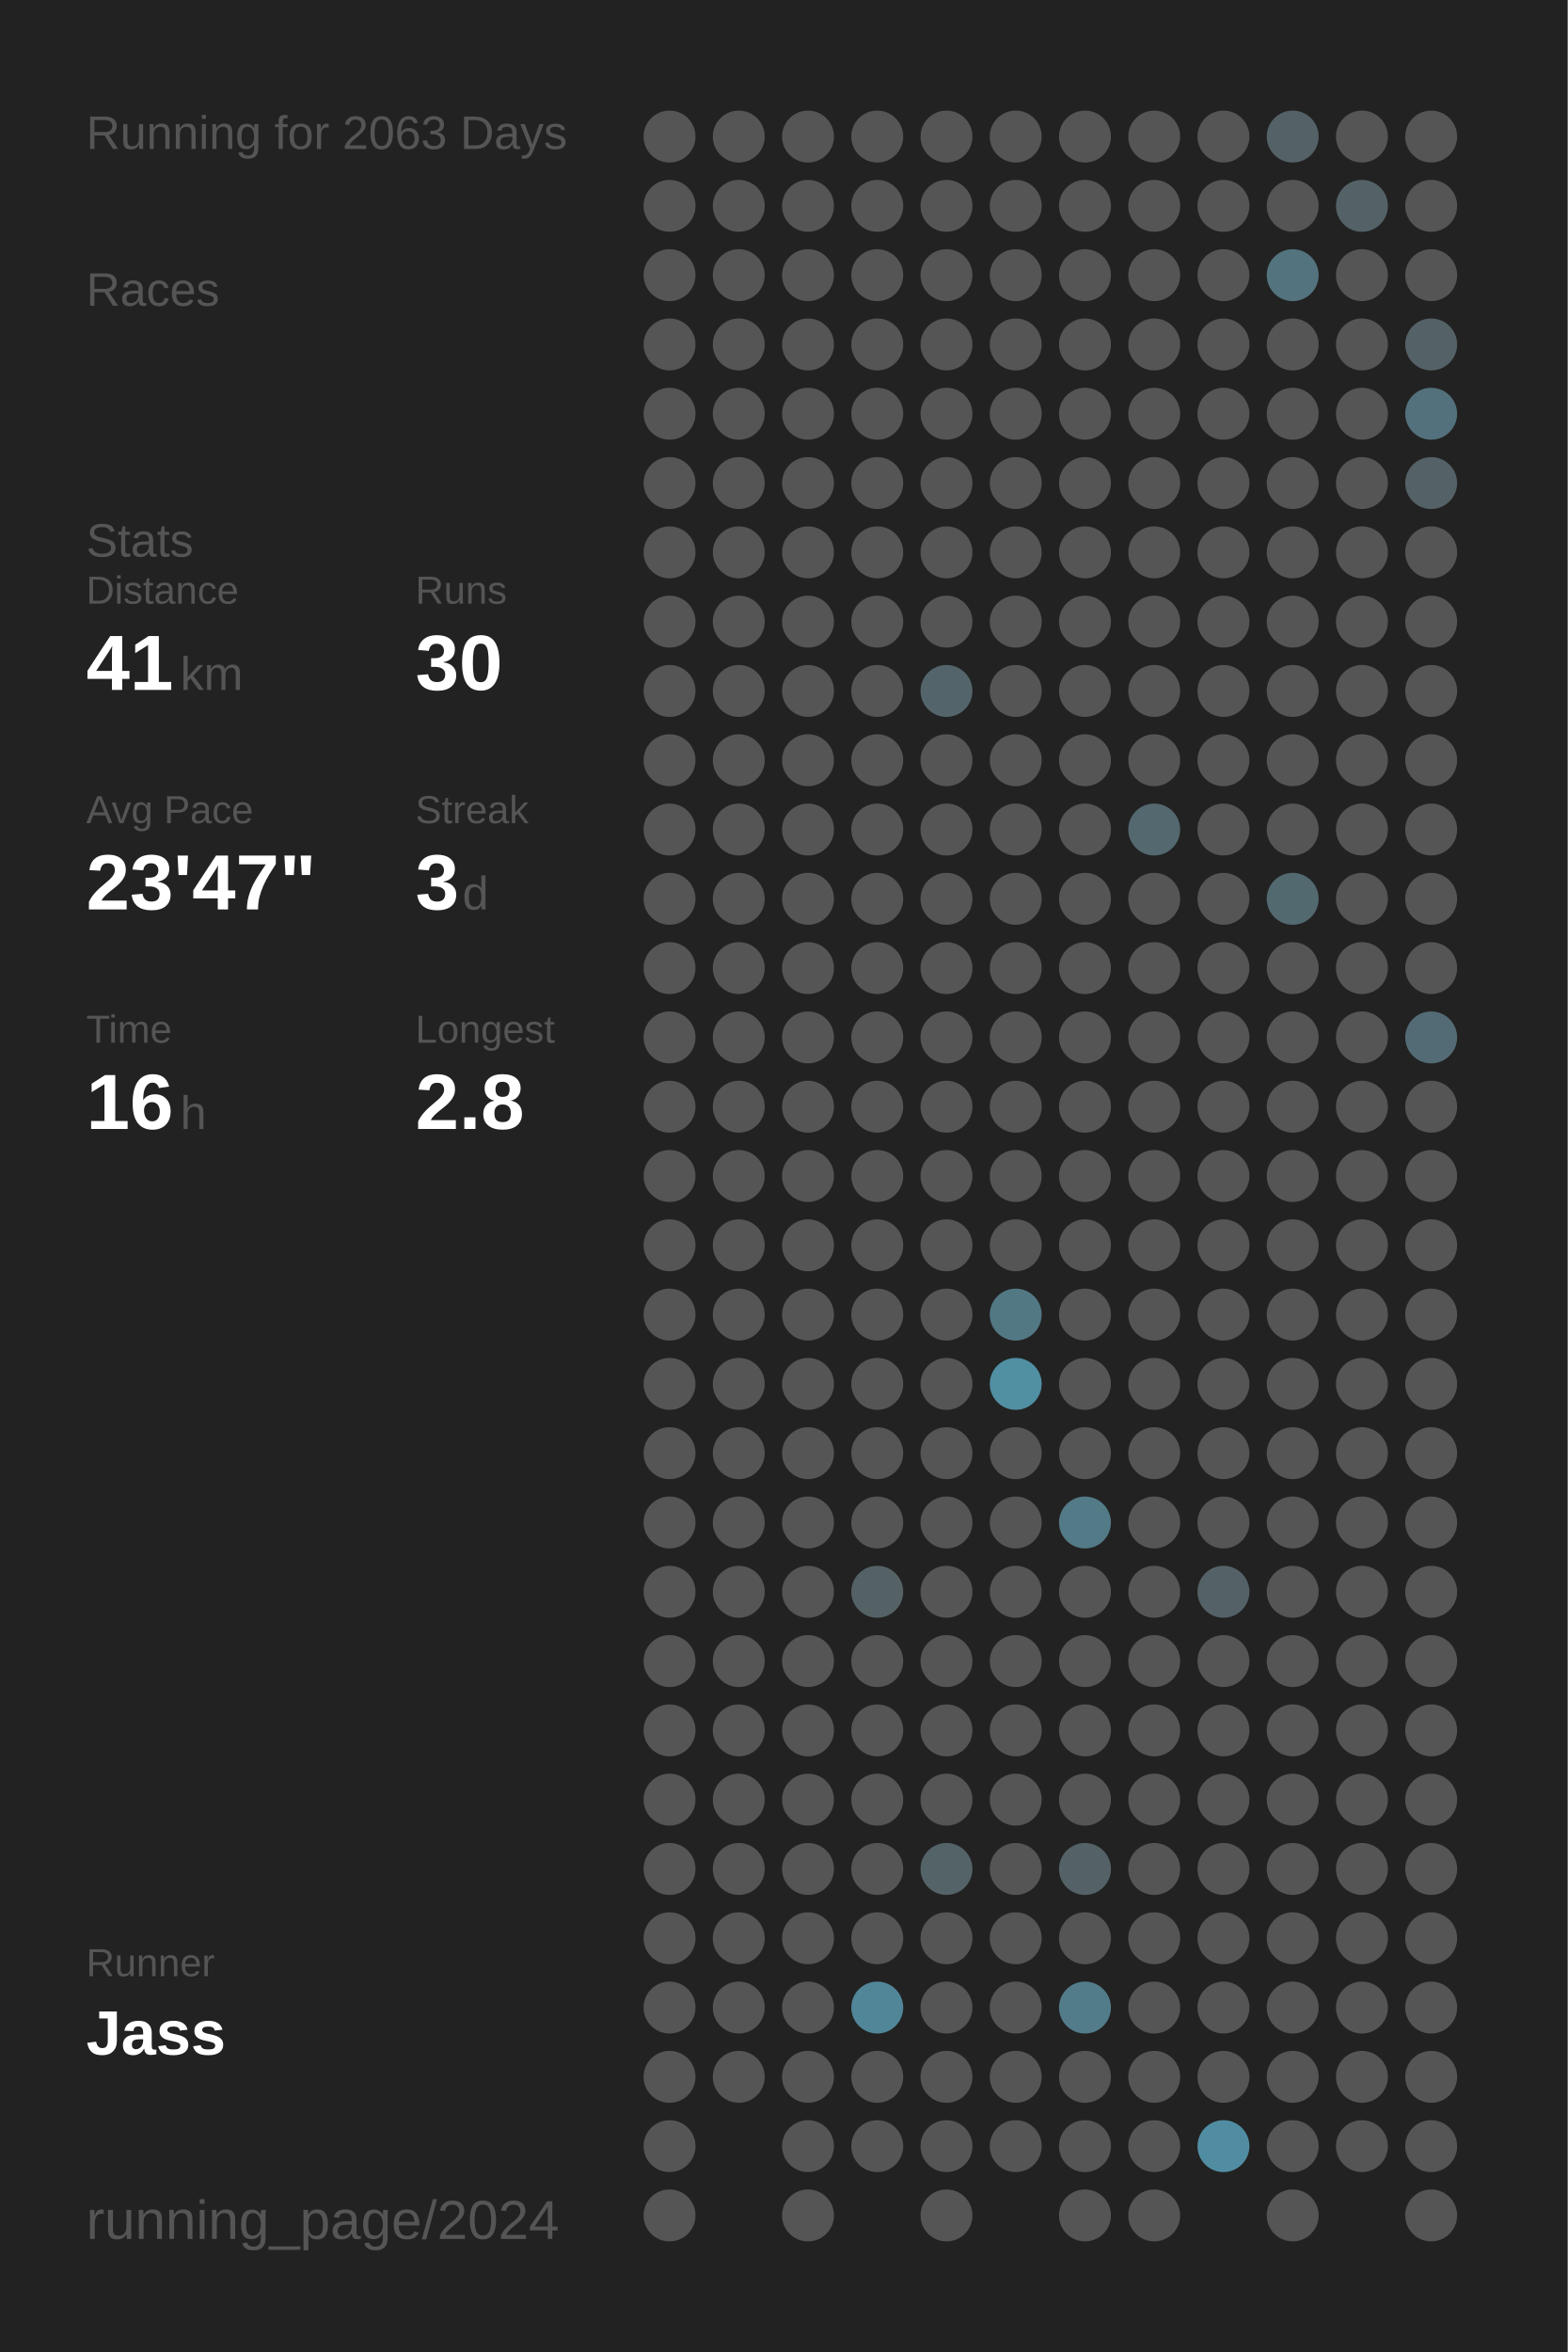
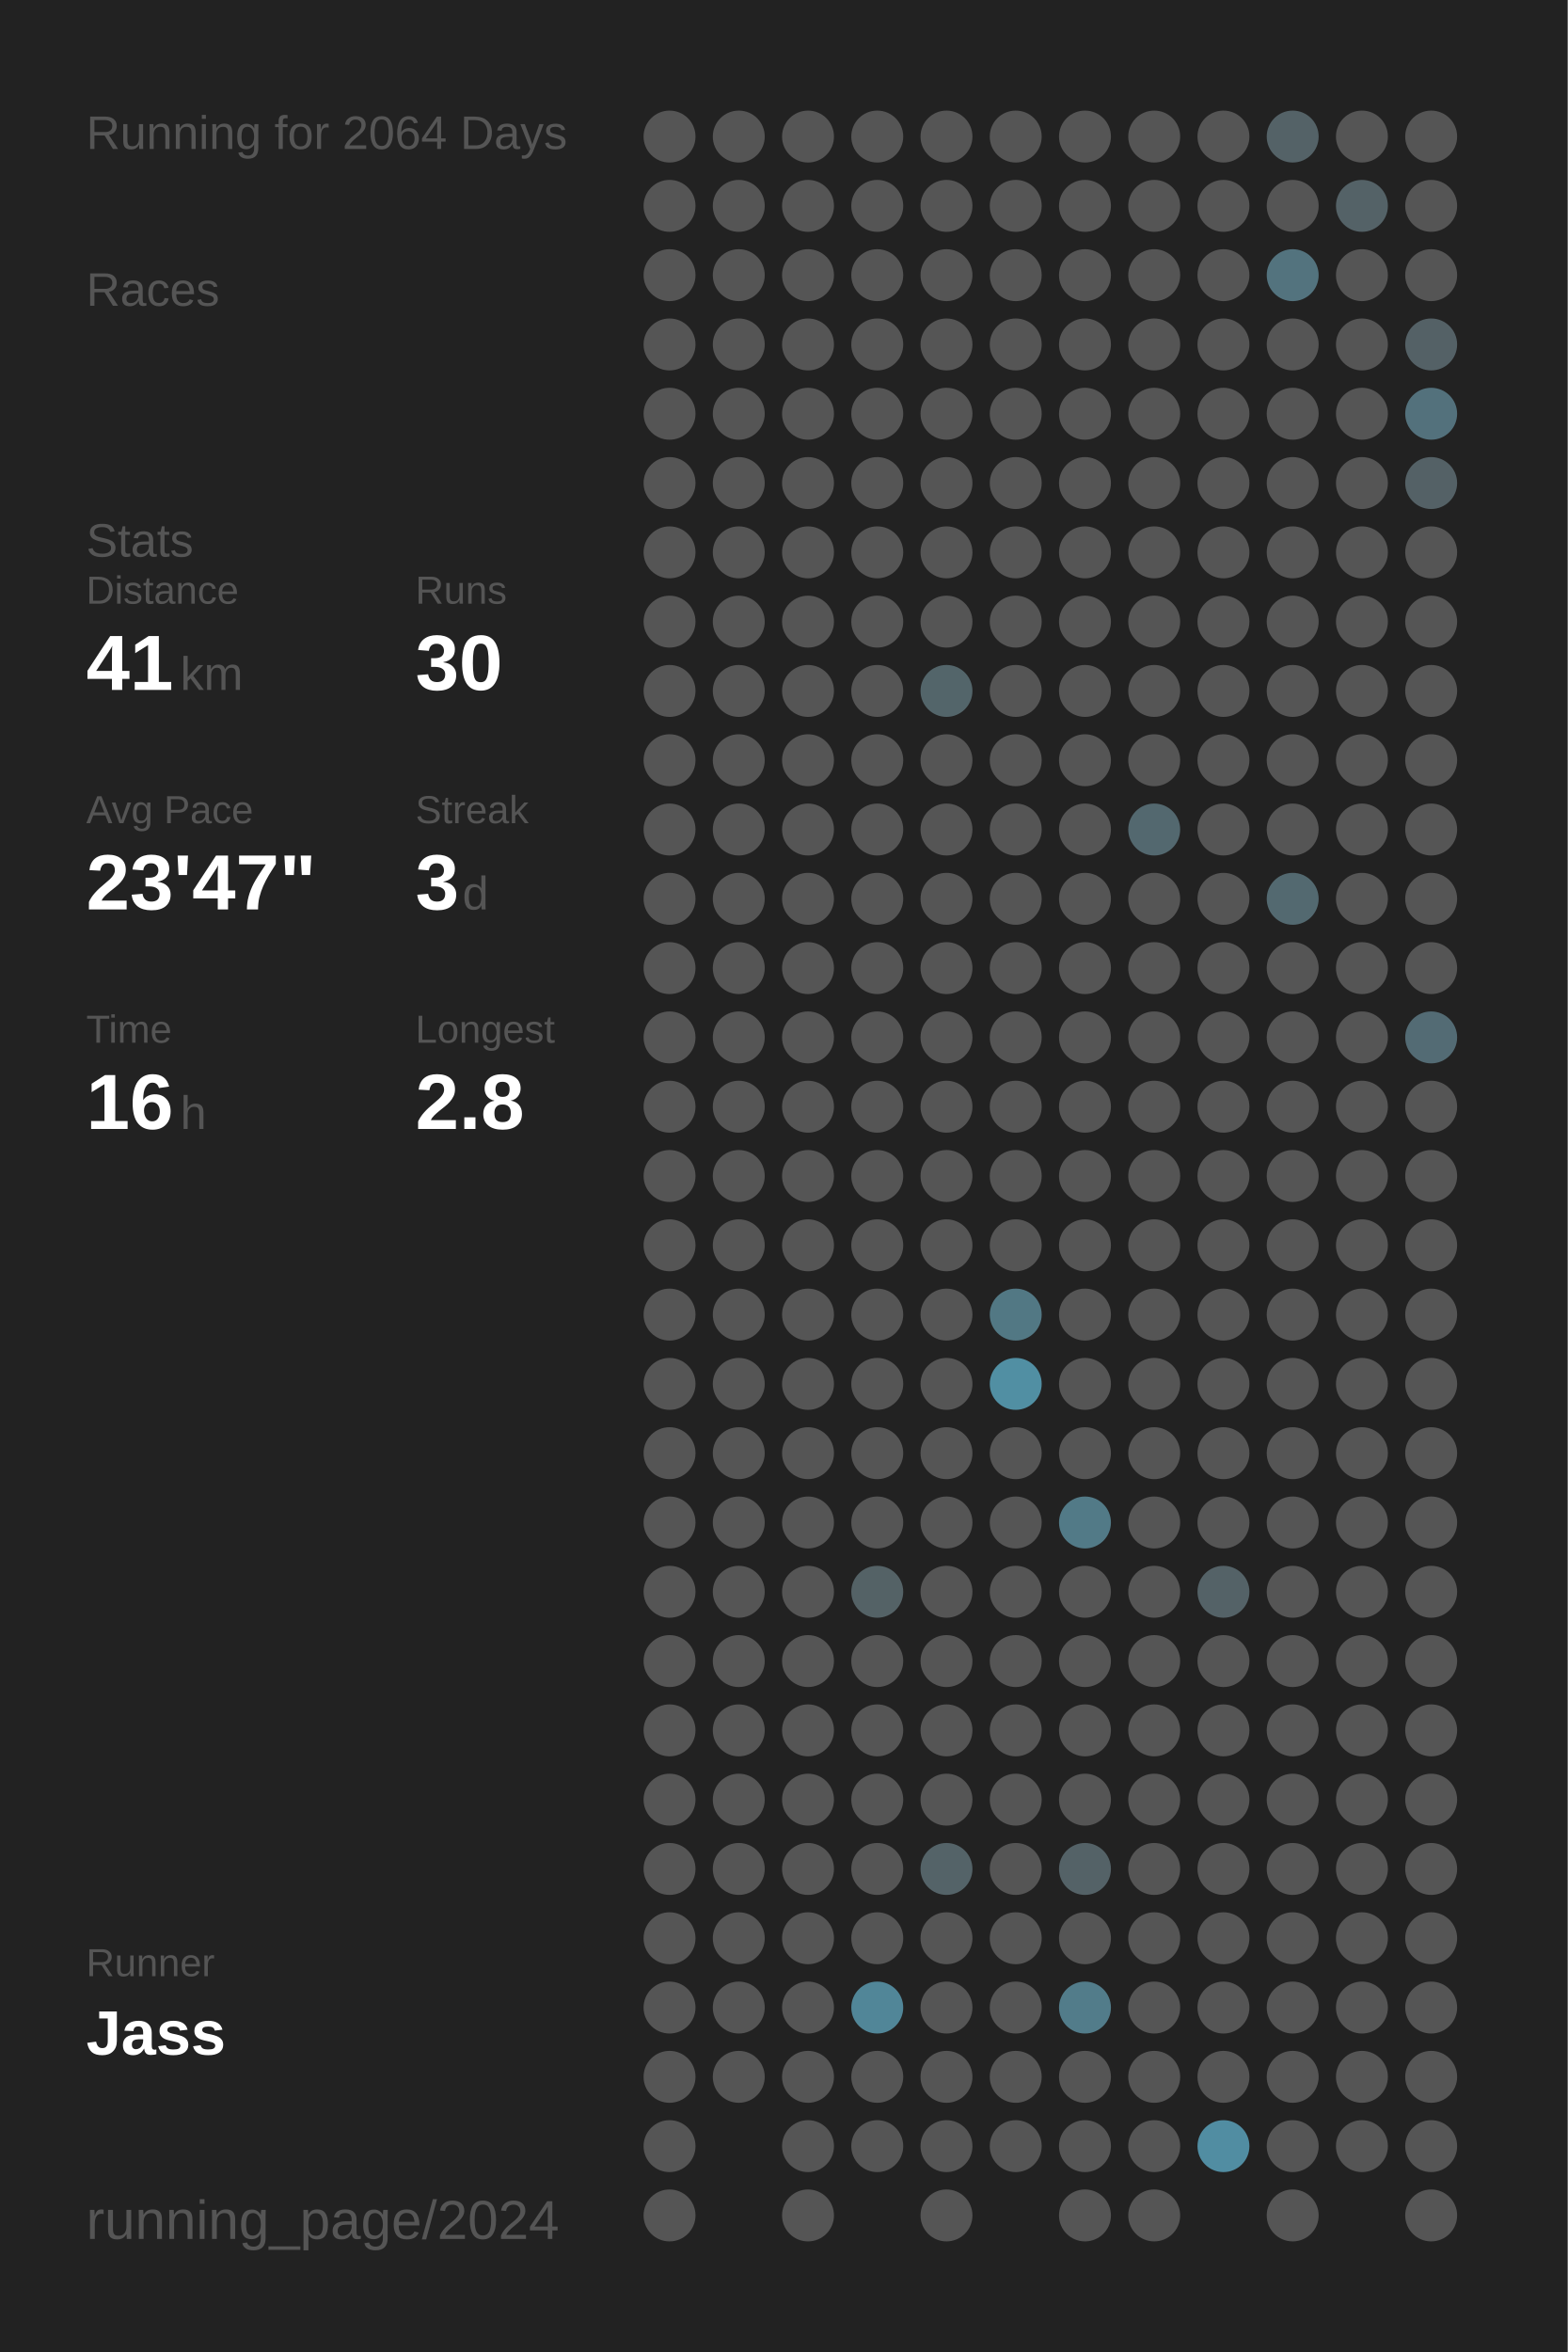
<svg xmlns="http://www.w3.org/2000/svg" baseProfile="full" height="300mm" version="1.1" viewBox="0,0,200,300" width="200mm">
  <defs />
  <rect fill="#222222" height="300" width="200" x="0" y="0" />
-   <text fill="#555555" style="font-size:6px; font-family:Arial;" x="11" y="19">Running for 2063 Days</text>
+   <text fill="#555555" style="font-size:6px; font-family:Arial;" x="11" y="19">Running for 2064 Days</text>
  <text fill="#555555" style="font-size:6px; font-family:Arial;" x="11" y="39">Races</text>
  <text fill="#555555" style="font-size:6px; font-family:Arial;" x="11" y="71">Stats</text>
  <text fill="#555555" style="font-size:5px; font-family:Arial;" x="11" y="77">Distance</text>
  <text fill="#FFFFFF" style="font-size:10px; font-family:Arial; font-weight:bold;" x="11" y="88">41</text>
  <text fill="#555555" style="font-size:6px; font-family:Arial;" x="23" y="88">km</text>
  <text fill="#555555" style="font-size:5px; font-family:Arial;" x="53" y="77">Runs</text>
  <text fill="#FFFFFF" style="font-size:10px; font-family:Arial; font-weight:bold;" x="53" y="88">30</text>
  <text fill="#555555" style="font-size:5px; font-family:Arial;" x="11" y="105">Avg Pace</text>
  <text fill="#FFFFFF" style="font-size:10px; font-family:Arial; font-weight:bold;" x="11" y="116">23'47"</text>
  <text fill="#555555" style="font-size:5px; font-family:Arial;" x="53" y="105">Streak</text>
  <text fill="#FFFFFF" style="font-size:10px; font-family:Arial; font-weight:bold;" x="53" y="116">3</text>
  <text fill="#555555" style="font-size:6px; font-family:Arial;" x="59" y="116">d</text>
  <text fill="#555555" style="font-size:5px; font-family:Arial;" x="11" y="133">Time</text>
  <text fill="#FFFFFF" style="font-size:10px; font-family:Arial; font-weight:bold;" x="11" y="144">16</text>
  <text fill="#555555" style="font-size:6px; font-family:Arial;" x="23" y="144">h</text>
  <text fill="#555555" style="font-size:5px; font-family:Arial;" x="53" y="133">Longest</text>
  <text fill="#FFFFFF" style="font-size:10px; font-family:Arial; font-weight:bold;" x="53" y="144">2.8</text>
  <text fill="#555555" style="font-size:5px; font-family:Arial;" x="11" y="252.065">Runner</text>
  <text fill="#FFFFFF" style="font-size:8px; font-family:Arial; font-weight:bold;" x="11" y="262.065">Jass</text>
  <text fill="#555555" style="font-size:7px; font-family:Arial;" x="11" y="285.581">running_page/2024</text>
  <circle cx="85.417" cy="17.419" fill="#555555" r="3.312" />
  <circle cx="85.417" cy="26.258" fill="#555555" r="3.312" />
  <circle cx="85.417" cy="35.097" fill="#555555" r="3.312" />
  <circle cx="85.417" cy="43.935" fill="#555555" r="3.312" />
  <circle cx="85.417" cy="52.774" fill="#555555" r="3.312" />
  <circle cx="85.417" cy="61.613" fill="#555555" r="3.312" />
  <circle cx="85.417" cy="70.452" fill="#555555" r="3.312" />
  <circle cx="85.417" cy="79.29" fill="#555555" r="3.312" />
  <circle cx="85.417" cy="88.129" fill="#555555" r="3.312" />
  <circle cx="85.417" cy="96.968" fill="#555555" r="3.312" />
  <circle cx="85.417" cy="105.806" fill="#555555" r="3.312" />
  <circle cx="85.417" cy="114.645" fill="#555555" r="3.312" />
  <circle cx="85.417" cy="123.484" fill="#555555" r="3.312" />
  <circle cx="85.417" cy="132.323" fill="#555555" r="3.312" />
  <circle cx="85.417" cy="141.161" fill="#555555" r="3.312" />
  <circle cx="85.417" cy="150" fill="#555555" r="3.312" />
  <circle cx="85.417" cy="158.839" fill="#555555" r="3.312" />
  <circle cx="85.417" cy="167.677" fill="#555555" r="3.312" />
  <circle cx="85.417" cy="176.516" fill="#555555" r="3.312" />
  <circle cx="85.417" cy="185.355" fill="#555555" r="3.312" />
  <circle cx="85.417" cy="194.194" fill="#555555" r="3.312" />
  <circle cx="85.417" cy="203.032" fill="#555555" r="3.312" />
  <circle cx="85.417" cy="211.871" fill="#555555" r="3.312" />
  <circle cx="85.417" cy="220.71" fill="#555555" r="3.312" />
  <circle cx="85.417" cy="229.548" fill="#555555" r="3.312" />
  <circle cx="85.417" cy="238.387" fill="#555555" r="3.312" />
  <circle cx="85.417" cy="247.226" fill="#555555" r="3.312" />
  <circle cx="85.417" cy="256.065" fill="#555555" r="3.312" />
  <circle cx="85.417" cy="264.903" fill="#555555" r="3.312" />
  <circle cx="85.417" cy="273.742" fill="#555555" r="3.312" />
  <circle cx="85.417" cy="282.581" fill="#555555" r="3.312" />
  <circle cx="94.25" cy="17.419" fill="#555555" r="3.312" />
  <circle cx="94.25" cy="26.258" fill="#555555" r="3.312" />
  <circle cx="94.25" cy="35.097" fill="#555555" r="3.312" />
  <circle cx="94.25" cy="43.935" fill="#555555" r="3.312" />
  <circle cx="94.25" cy="52.774" fill="#555555" r="3.312" />
  <circle cx="94.25" cy="61.613" fill="#555555" r="3.312" />
  <circle cx="94.25" cy="70.452" fill="#555555" r="3.312" />
  <circle cx="94.25" cy="79.29" fill="#555555" r="3.312" />
  <circle cx="94.25" cy="88.129" fill="#555555" r="3.312" />
  <circle cx="94.25" cy="96.968" fill="#555555" r="3.312" />
  <circle cx="94.25" cy="105.806" fill="#555555" r="3.312" />
  <circle cx="94.25" cy="114.645" fill="#555555" r="3.312" />
  <circle cx="94.25" cy="123.484" fill="#555555" r="3.312" />
  <circle cx="94.25" cy="132.323" fill="#555555" r="3.312" />
  <circle cx="94.25" cy="141.161" fill="#555555" r="3.312" />
  <circle cx="94.25" cy="150" fill="#555555" r="3.312" />
  <circle cx="94.25" cy="158.839" fill="#555555" r="3.312" />
  <circle cx="94.25" cy="167.677" fill="#555555" r="3.312" />
  <circle cx="94.25" cy="176.516" fill="#555555" r="3.312" />
  <circle cx="94.25" cy="185.355" fill="#555555" r="3.312" />
  <circle cx="94.25" cy="194.194" fill="#555555" r="3.312" />
  <circle cx="94.25" cy="203.032" fill="#555555" r="3.312" />
  <circle cx="94.25" cy="211.871" fill="#555555" r="3.312" />
  <circle cx="94.25" cy="220.71" fill="#555555" r="3.312" />
  <circle cx="94.25" cy="229.548" fill="#555555" r="3.312" />
  <circle cx="94.25" cy="238.387" fill="#555555" r="3.312" />
  <circle cx="94.25" cy="247.226" fill="#555555" r="3.312" />
  <circle cx="94.25" cy="256.065" fill="#555555" r="3.312" />
  <circle cx="94.25" cy="264.903" fill="#555555" r="3.312" />
  <circle cx="103.083" cy="17.419" fill="#555555" r="3.312" />
  <circle cx="103.083" cy="26.258" fill="#555555" r="3.312" />
  <circle cx="103.083" cy="35.097" fill="#555555" r="3.312" />
  <circle cx="103.083" cy="43.935" fill="#555555" r="3.312" />
  <circle cx="103.083" cy="52.774" fill="#555555" r="3.312" />
  <circle cx="103.083" cy="61.613" fill="#555555" r="3.312" />
  <circle cx="103.083" cy="70.452" fill="#555555" r="3.312" />
  <circle cx="103.083" cy="79.29" fill="#555555" r="3.312" />
  <circle cx="103.083" cy="88.129" fill="#555555" r="3.312" />
  <circle cx="103.083" cy="96.968" fill="#555555" r="3.312" />
  <circle cx="103.083" cy="105.806" fill="#555555" r="3.312" />
  <circle cx="103.083" cy="114.645" fill="#555555" r="3.312" />
  <circle cx="103.083" cy="123.484" fill="#555555" r="3.312" />
  <circle cx="103.083" cy="132.323" fill="#555555" r="3.312" />
  <circle cx="103.083" cy="141.161" fill="#555555" r="3.312" />
  <circle cx="103.083" cy="150" fill="#555555" r="3.312" />
  <circle cx="103.083" cy="158.839" fill="#555555" r="3.312" />
  <circle cx="103.083" cy="167.677" fill="#555555" r="3.312" />
  <circle cx="103.083" cy="176.516" fill="#555555" r="3.312" />
  <circle cx="103.083" cy="185.355" fill="#555555" r="3.312" />
  <circle cx="103.083" cy="194.194" fill="#555555" r="3.312" />
  <circle cx="103.083" cy="203.032" fill="#555555" r="3.312" />
  <circle cx="103.083" cy="211.871" fill="#555555" r="3.312" />
  <circle cx="103.083" cy="220.71" fill="#555555" r="3.312" />
  <circle cx="103.083" cy="229.548" fill="#555555" r="3.312" />
  <circle cx="103.083" cy="238.387" fill="#555555" r="3.312" />
  <circle cx="103.083" cy="247.226" fill="#555555" r="3.312" />
  <circle cx="103.083" cy="256.065" fill="#555555" r="3.312" />
  <circle cx="103.083" cy="264.903" fill="#555555" r="3.312" />
  <circle cx="103.083" cy="273.742" fill="#555555" r="3.312" />
  <circle cx="103.083" cy="282.581" fill="#555555" r="3.312" />
  <circle cx="111.917" cy="17.419" fill="#555555" r="3.312" />
  <circle cx="111.917" cy="26.258" fill="#555555" r="3.312" />
  <circle cx="111.917" cy="35.097" fill="#555555" r="3.312" />
  <circle cx="111.917" cy="43.935" fill="#555555" r="3.312" />
  <circle cx="111.917" cy="52.774" fill="#555555" r="3.312" />
  <circle cx="111.917" cy="61.613" fill="#555555" r="3.312" />
  <circle cx="111.917" cy="70.452" fill="#555555" r="3.312" />
  <circle cx="111.917" cy="79.29" fill="#555555" r="3.312" />
  <circle cx="111.917" cy="88.129" fill="#555555" r="3.312" />
  <circle cx="111.917" cy="96.968" fill="#555555" r="3.312" />
  <circle cx="111.917" cy="105.806" fill="#555555" r="3.312" />
  <circle cx="111.917" cy="114.645" fill="#555555" r="3.312" />
  <circle cx="111.917" cy="123.484" fill="#555555" r="3.312" />
  <circle cx="111.917" cy="132.323" fill="#555555" r="3.312" />
  <circle cx="111.917" cy="141.161" fill="#555555" r="3.312" />
  <circle cx="111.917" cy="150" fill="#555555" r="3.312" />
  <circle cx="111.917" cy="158.839" fill="#555555" r="3.312" />
  <circle cx="111.917" cy="167.677" fill="#555555" r="3.312" />
  <circle cx="111.917" cy="176.516" fill="#555555" r="3.312" />
  <circle cx="111.917" cy="185.355" fill="#555555" r="3.312" />
  <circle cx="111.917" cy="194.194" fill="#555555" r="3.312" />
  <circle cx="111.917" cy="203.032" fill="#546266" r="3.312" />
  <circle cx="111.917" cy="211.871" fill="#555555" r="3.312" />
  <circle cx="111.917" cy="220.71" fill="#555555" r="3.312" />
  <circle cx="111.917" cy="229.548" fill="#555555" r="3.312" />
  <circle cx="111.917" cy="238.387" fill="#555555" r="3.312" />
  <circle cx="111.917" cy="247.226" fill="#555555" r="3.312" />
  <circle cx="111.917" cy="256.065" fill="#518698" r="3.312" />
  <circle cx="111.917" cy="264.903" fill="#555555" r="3.312" />
  <circle cx="111.917" cy="273.742" fill="#555555" r="3.312" />
  <circle cx="120.75" cy="17.419" fill="#555555" r="3.312" />
  <circle cx="120.75" cy="26.258" fill="#555555" r="3.312" />
  <circle cx="120.75" cy="35.097" fill="#555555" r="3.312" />
  <circle cx="120.75" cy="43.935" fill="#555555" r="3.312" />
  <circle cx="120.75" cy="52.774" fill="#555555" r="3.312" />
  <circle cx="120.75" cy="61.613" fill="#555555" r="3.312" />
  <circle cx="120.75" cy="70.452" fill="#555555" r="3.312" />
  <circle cx="120.75" cy="79.29" fill="#555555" r="3.312" />
  <circle cx="120.75" cy="88.129" fill="#53656a" r="3.312" />
  <circle cx="120.75" cy="96.968" fill="#555555" r="3.312" />
  <circle cx="120.75" cy="105.806" fill="#555555" r="3.312" />
  <circle cx="120.75" cy="114.645" fill="#555555" r="3.312" />
  <circle cx="120.75" cy="123.484" fill="#555555" r="3.312" />
  <circle cx="120.75" cy="132.323" fill="#555555" r="3.312" />
  <circle cx="120.75" cy="141.161" fill="#555555" r="3.312" />
  <circle cx="120.75" cy="150" fill="#555555" r="3.312" />
  <circle cx="120.75" cy="158.839" fill="#555555" r="3.312" />
  <circle cx="120.75" cy="167.677" fill="#555555" r="3.312" />
  <circle cx="120.75" cy="176.516" fill="#555555" r="3.312" />
  <circle cx="120.75" cy="185.355" fill="#555555" r="3.312" />
  <circle cx="120.75" cy="194.194" fill="#555555" r="3.312" />
  <circle cx="120.75" cy="203.032" fill="#555555" r="3.312" />
  <circle cx="120.75" cy="211.871" fill="#555555" r="3.312" />
  <circle cx="120.75" cy="220.71" fill="#555555" r="3.312" />
  <circle cx="120.75" cy="229.548" fill="#555555" r="3.312" />
  <circle cx="120.75" cy="238.387" fill="#546368" r="3.312" />
  <circle cx="120.75" cy="247.226" fill="#555555" r="3.312" />
  <circle cx="120.75" cy="256.065" fill="#555555" r="3.312" />
  <circle cx="120.75" cy="264.903" fill="#555555" r="3.312" />
  <circle cx="120.75" cy="273.742" fill="#555555" r="3.312" />
  <circle cx="120.75" cy="282.581" fill="#555555" r="3.312" />
  <circle cx="129.583" cy="17.419" fill="#555555" r="3.312" />
  <circle cx="129.583" cy="26.258" fill="#555555" r="3.312" />
  <circle cx="129.583" cy="35.097" fill="#555555" r="3.312" />
  <circle cx="129.583" cy="43.935" fill="#555555" r="3.312" />
  <circle cx="129.583" cy="52.774" fill="#555555" r="3.312" />
  <circle cx="129.583" cy="61.613" fill="#555555" r="3.312" />
  <circle cx="129.583" cy="70.452" fill="#555555" r="3.312" />
  <circle cx="129.583" cy="79.29" fill="#555555" r="3.312" />
  <circle cx="129.583" cy="88.129" fill="#555555" r="3.312" />
  <circle cx="129.583" cy="96.968" fill="#555555" r="3.312" />
  <circle cx="129.583" cy="105.806" fill="#555555" r="3.312" />
  <circle cx="129.583" cy="114.645" fill="#555555" r="3.312" />
  <circle cx="129.583" cy="123.484" fill="#555555" r="3.312" />
  <circle cx="129.583" cy="132.323" fill="#555555" r="3.312" />
  <circle cx="129.583" cy="141.161" fill="#555555" r="3.312" />
  <circle cx="129.583" cy="150" fill="#555555" r="3.312" />
  <circle cx="129.583" cy="158.839" fill="#555555" r="3.312" />
  <circle cx="129.583" cy="167.677" fill="#527884" r="3.312" />
  <circle cx="129.583" cy="176.516" fill="#518fa3" r="3.312" />
  <circle cx="129.583" cy="185.355" fill="#555555" r="3.312" />
  <circle cx="129.583" cy="194.194" fill="#555555" r="3.312" />
  <circle cx="129.583" cy="203.032" fill="#555555" r="3.312" />
  <circle cx="129.583" cy="211.871" fill="#555555" r="3.312" />
  <circle cx="129.583" cy="220.71" fill="#555555" r="3.312" />
  <circle cx="129.583" cy="229.548" fill="#555555" r="3.312" />
  <circle cx="129.583" cy="238.387" fill="#555555" r="3.312" />
  <circle cx="129.583" cy="247.226" fill="#555555" r="3.312" />
  <circle cx="129.583" cy="256.065" fill="#555555" r="3.312" />
  <circle cx="129.583" cy="264.903" fill="#555555" r="3.312" />
  <circle cx="129.583" cy="273.742" fill="#555555" r="3.312" />
  <circle cx="138.417" cy="17.419" fill="#555555" r="3.312" />
  <circle cx="138.417" cy="26.258" fill="#555555" r="3.312" />
  <circle cx="138.417" cy="35.097" fill="#555555" r="3.312" />
  <circle cx="138.417" cy="43.935" fill="#555555" r="3.312" />
  <circle cx="138.417" cy="52.774" fill="#555555" r="3.312" />
  <circle cx="138.417" cy="61.613" fill="#555555" r="3.312" />
  <circle cx="138.417" cy="70.452" fill="#555555" r="3.312" />
  <circle cx="138.417" cy="79.29" fill="#555555" r="3.312" />
  <circle cx="138.417" cy="88.129" fill="#555555" r="3.312" />
  <circle cx="138.417" cy="96.968" fill="#555555" r="3.312" />
  <circle cx="138.417" cy="105.806" fill="#555555" r="3.312" />
  <circle cx="138.417" cy="114.645" fill="#555555" r="3.312" />
  <circle cx="138.417" cy="123.484" fill="#555555" r="3.312" />
  <circle cx="138.417" cy="132.323" fill="#555555" r="3.312" />
  <circle cx="138.417" cy="141.161" fill="#555555" r="3.312" />
  <circle cx="138.417" cy="150" fill="#555555" r="3.312" />
  <circle cx="138.417" cy="158.839" fill="#555555" r="3.312" />
  <circle cx="138.417" cy="167.677" fill="#555555" r="3.312" />
  <circle cx="138.417" cy="176.516" fill="#555555" r="3.312" />
  <circle cx="138.417" cy="185.355" fill="#555555" r="3.312" />
  <circle cx="138.417" cy="194.194" fill="#527a87" r="3.312" />
  <circle cx="138.417" cy="203.032" fill="#555555" r="3.312" />
  <circle cx="138.417" cy="211.871" fill="#555555" r="3.312" />
  <circle cx="138.417" cy="220.71" fill="#555555" r="3.312" />
  <circle cx="138.417" cy="229.548" fill="#555555" r="3.312" />
  <circle cx="138.417" cy="238.387" fill="#546267" r="3.312" />
  <circle cx="138.417" cy="247.226" fill="#555555" r="3.312" />
  <circle cx="138.417" cy="256.065" fill="#527c8a" r="3.312" />
  <circle cx="138.417" cy="264.903" fill="#555555" r="3.312" />
  <circle cx="138.417" cy="273.742" fill="#555555" r="3.312" />
  <circle cx="138.417" cy="282.581" fill="#555555" r="3.312" />
  <circle cx="147.25" cy="17.419" fill="#555555" r="3.312" />
  <circle cx="147.25" cy="26.258" fill="#555555" r="3.312" />
  <circle cx="147.25" cy="35.097" fill="#555555" r="3.312" />
  <circle cx="147.25" cy="43.935" fill="#555555" r="3.312" />
  <circle cx="147.25" cy="52.774" fill="#555555" r="3.312" />
  <circle cx="147.25" cy="61.613" fill="#555555" r="3.312" />
  <circle cx="147.25" cy="70.452" fill="#555555" r="3.312" />
  <circle cx="147.25" cy="79.29" fill="#555555" r="3.312" />
  <circle cx="147.25" cy="88.129" fill="#555555" r="3.312" />
  <circle cx="147.25" cy="96.968" fill="#555555" r="3.312" />
  <circle cx="147.25" cy="105.806" fill="#53686f" r="3.312" />
  <circle cx="147.25" cy="114.645" fill="#555555" r="3.312" />
  <circle cx="147.25" cy="123.484" fill="#555555" r="3.312" />
  <circle cx="147.25" cy="132.323" fill="#555555" r="3.312" />
  <circle cx="147.25" cy="141.161" fill="#555555" r="3.312" />
  <circle cx="147.25" cy="150" fill="#555555" r="3.312" />
  <circle cx="147.25" cy="158.839" fill="#555555" r="3.312" />
  <circle cx="147.25" cy="167.677" fill="#555555" r="3.312" />
  <circle cx="147.25" cy="176.516" fill="#555555" r="3.312" />
  <circle cx="147.25" cy="185.355" fill="#555555" r="3.312" />
  <circle cx="147.25" cy="194.194" fill="#555555" r="3.312" />
  <circle cx="147.25" cy="203.032" fill="#555555" r="3.312" />
  <circle cx="147.25" cy="211.871" fill="#555555" r="3.312" />
  <circle cx="147.25" cy="220.71" fill="#555555" r="3.312" />
  <circle cx="147.25" cy="229.548" fill="#555555" r="3.312" />
  <circle cx="147.25" cy="238.387" fill="#555555" r="3.312" />
  <circle cx="147.25" cy="247.226" fill="#555555" r="3.312" />
  <circle cx="147.25" cy="256.065" fill="#555555" r="3.312" />
  <circle cx="147.25" cy="264.903" fill="#555555" r="3.312" />
  <circle cx="147.25" cy="273.742" fill="#555555" r="3.312" />
  <circle cx="147.25" cy="282.581" fill="#555555" r="3.312" />
  <circle cx="156.083" cy="17.419" fill="#555555" r="3.312" />
  <circle cx="156.083" cy="26.258" fill="#555555" r="3.312" />
  <circle cx="156.083" cy="35.097" fill="#555555" r="3.312" />
  <circle cx="156.083" cy="43.935" fill="#555555" r="3.312" />
  <circle cx="156.083" cy="52.774" fill="#555555" r="3.312" />
  <circle cx="156.083" cy="61.613" fill="#555555" r="3.312" />
  <circle cx="156.083" cy="70.452" fill="#555555" r="3.312" />
  <circle cx="156.083" cy="79.29" fill="#555555" r="3.312" />
  <circle cx="156.083" cy="88.129" fill="#555555" r="3.312" />
  <circle cx="156.083" cy="96.968" fill="#555555" r="3.312" />
  <circle cx="156.083" cy="105.806" fill="#555555" r="3.312" />
  <circle cx="156.083" cy="114.645" fill="#555555" r="3.312" />
  <circle cx="156.083" cy="123.484" fill="#555555" r="3.312" />
  <circle cx="156.083" cy="132.323" fill="#555555" r="3.312" />
  <circle cx="156.083" cy="141.161" fill="#555555" r="3.312" />
  <circle cx="156.083" cy="150" fill="#555555" r="3.312" />
  <circle cx="156.083" cy="158.839" fill="#555555" r="3.312" />
  <circle cx="156.083" cy="167.677" fill="#555555" r="3.312" />
  <circle cx="156.083" cy="176.516" fill="#555555" r="3.312" />
  <circle cx="156.083" cy="185.355" fill="#555555" r="3.312" />
  <circle cx="156.083" cy="194.194" fill="#555555" r="3.312" />
  <circle cx="156.083" cy="203.032" fill="#546267" r="3.312" />
  <circle cx="156.083" cy="211.871" fill="#555555" r="3.312" />
  <circle cx="156.083" cy="220.71" fill="#555555" r="3.312" />
  <circle cx="156.083" cy="229.548" fill="#555555" r="3.312" />
  <circle cx="156.083" cy="238.387" fill="#555555" r="3.312" />
  <circle cx="156.083" cy="247.226" fill="#555555" r="3.312" />
  <circle cx="156.083" cy="256.065" fill="#555555" r="3.312" />
  <circle cx="156.083" cy="264.903" fill="#555555" r="3.312" />
  <circle cx="156.083" cy="273.742" fill="#518da2" r="3.312" />
  <circle cx="164.917" cy="17.419" fill="#546267" r="3.312" />
  <circle cx="164.917" cy="26.258" fill="#555555" r="3.312" />
  <circle cx="164.917" cy="35.097" fill="#53737e" r="3.312" />
  <circle cx="164.917" cy="43.935" fill="#555555" r="3.312" />
  <circle cx="164.917" cy="52.774" fill="#555555" r="3.312" />
  <circle cx="164.917" cy="61.613" fill="#555555" r="3.312" />
  <circle cx="164.917" cy="70.452" fill="#555555" r="3.312" />
  <circle cx="164.917" cy="79.29" fill="#555555" r="3.312" />
  <circle cx="164.917" cy="88.129" fill="#555555" r="3.312" />
  <circle cx="164.917" cy="96.968" fill="#555555" r="3.312" />
  <circle cx="164.917" cy="105.806" fill="#555555" r="3.312" />
  <circle cx="164.917" cy="114.645" fill="#536970" r="3.312" />
  <circle cx="164.917" cy="123.484" fill="#555555" r="3.312" />
  <circle cx="164.917" cy="132.323" fill="#555555" r="3.312" />
  <circle cx="164.917" cy="141.161" fill="#555555" r="3.312" />
  <circle cx="164.917" cy="150" fill="#555555" r="3.312" />
  <circle cx="164.917" cy="158.839" fill="#555555" r="3.312" />
  <circle cx="164.917" cy="167.677" fill="#555555" r="3.312" />
  <circle cx="164.917" cy="176.516" fill="#555555" r="3.312" />
  <circle cx="164.917" cy="185.355" fill="#555555" r="3.312" />
  <circle cx="164.917" cy="194.194" fill="#555555" r="3.312" />
  <circle cx="164.917" cy="203.032" fill="#555555" r="3.312" />
  <circle cx="164.917" cy="211.871" fill="#555555" r="3.312" />
  <circle cx="164.917" cy="220.71" fill="#555555" r="3.312" />
  <circle cx="164.917" cy="229.548" fill="#555555" r="3.312" />
  <circle cx="164.917" cy="238.387" fill="#555555" r="3.312" />
  <circle cx="164.917" cy="247.226" fill="#555555" r="3.312" />
  <circle cx="164.917" cy="256.065" fill="#555555" r="3.312" />
  <circle cx="164.917" cy="264.903" fill="#555555" r="3.312" />
  <circle cx="164.917" cy="273.742" fill="#555555" r="3.312" />
  <circle cx="164.917" cy="282.581" fill="#555555" r="3.312" />
  <circle cx="173.75" cy="17.419" fill="#555555" r="3.312" />
  <circle cx="173.75" cy="26.258" fill="#546267" r="3.312" />
  <circle cx="173.75" cy="35.097" fill="#555555" r="3.312" />
  <circle cx="173.75" cy="43.935" fill="#555555" r="3.312" />
  <circle cx="173.75" cy="52.774" fill="#555555" r="3.312" />
  <circle cx="173.75" cy="61.613" fill="#555555" r="3.312" />
  <circle cx="173.75" cy="70.452" fill="#555555" r="3.312" />
  <circle cx="173.75" cy="79.29" fill="#555555" r="3.312" />
  <circle cx="173.75" cy="88.129" fill="#555555" r="3.312" />
  <circle cx="173.75" cy="96.968" fill="#555555" r="3.312" />
  <circle cx="173.75" cy="105.806" fill="#555555" r="3.312" />
  <circle cx="173.75" cy="114.645" fill="#555555" r="3.312" />
  <circle cx="173.75" cy="123.484" fill="#555555" r="3.312" />
  <circle cx="173.75" cy="132.323" fill="#555555" r="3.312" />
  <circle cx="173.75" cy="141.161" fill="#555555" r="3.312" />
  <circle cx="173.75" cy="150" fill="#555555" r="3.312" />
  <circle cx="173.75" cy="158.839" fill="#555555" r="3.312" />
  <circle cx="173.75" cy="167.677" fill="#555555" r="3.312" />
  <circle cx="173.75" cy="176.516" fill="#555555" r="3.312" />
  <circle cx="173.75" cy="185.355" fill="#555555" r="3.312" />
  <circle cx="173.75" cy="194.194" fill="#555555" r="3.312" />
  <circle cx="173.75" cy="203.032" fill="#555555" r="3.312" />
  <circle cx="173.75" cy="211.871" fill="#555555" r="3.312" />
  <circle cx="173.75" cy="220.71" fill="#555555" r="3.312" />
  <circle cx="173.75" cy="229.548" fill="#555555" r="3.312" />
  <circle cx="173.75" cy="238.387" fill="#555555" r="3.312" />
  <circle cx="173.75" cy="247.226" fill="#555555" r="3.312" />
  <circle cx="173.75" cy="256.065" fill="#555555" r="3.312" />
  <circle cx="173.75" cy="264.903" fill="#555555" r="3.312" />
  <circle cx="173.75" cy="273.742" fill="#555555" r="3.312" />
  <circle cx="182.583" cy="17.419" fill="#555555" r="3.312" />
  <circle cx="182.583" cy="26.258" fill="#555555" r="3.312" />
  <circle cx="182.583" cy="35.097" fill="#555555" r="3.312" />
  <circle cx="182.583" cy="43.935" fill="#546166" r="3.312" />
  <circle cx="182.583" cy="52.774" fill="#53717c" r="3.312" />
  <circle cx="182.583" cy="61.613" fill="#546166" r="3.312" />
  <circle cx="182.583" cy="70.452" fill="#555555" r="3.312" />
  <circle cx="182.583" cy="79.29" fill="#555555" r="3.312" />
  <circle cx="182.583" cy="88.129" fill="#555555" r="3.312" />
  <circle cx="182.583" cy="96.968" fill="#555555" r="3.312" />
  <circle cx="182.583" cy="105.806" fill="#555555" r="3.312" />
  <circle cx="182.583" cy="114.645" fill="#555555" r="3.312" />
  <circle cx="182.583" cy="123.484" fill="#555555" r="3.312" />
  <circle cx="182.583" cy="132.323" fill="#536b74" r="3.312" />
  <circle cx="182.583" cy="141.161" fill="#555555" r="3.312" />
  <circle cx="182.583" cy="150" fill="#555555" r="3.312" />
  <circle cx="182.583" cy="158.839" fill="#555555" r="3.312" />
  <circle cx="182.583" cy="167.677" fill="#555555" r="3.312" />
  <circle cx="182.583" cy="176.516" fill="#555555" r="3.312" />
  <circle cx="182.583" cy="185.355" fill="#555555" r="3.312" />
  <circle cx="182.583" cy="194.194" fill="#555555" r="3.312" />
  <circle cx="182.583" cy="203.032" fill="#555555" r="3.312" />
  <circle cx="182.583" cy="211.871" fill="#555555" r="3.312" />
  <circle cx="182.583" cy="220.71" fill="#555555" r="3.312" />
  <circle cx="182.583" cy="229.548" fill="#555555" r="3.312" />
  <circle cx="182.583" cy="238.387" fill="#555555" r="3.312" />
  <circle cx="182.583" cy="247.226" fill="#555555" r="3.312" />
  <circle cx="182.583" cy="256.065" fill="#555555" r="3.312" />
  <circle cx="182.583" cy="264.903" fill="#555555" r="3.312" />
  <circle cx="182.583" cy="273.742" fill="#555555" r="3.312" />
  <circle cx="182.583" cy="282.581" fill="#555555" r="3.312" />
</svg>
